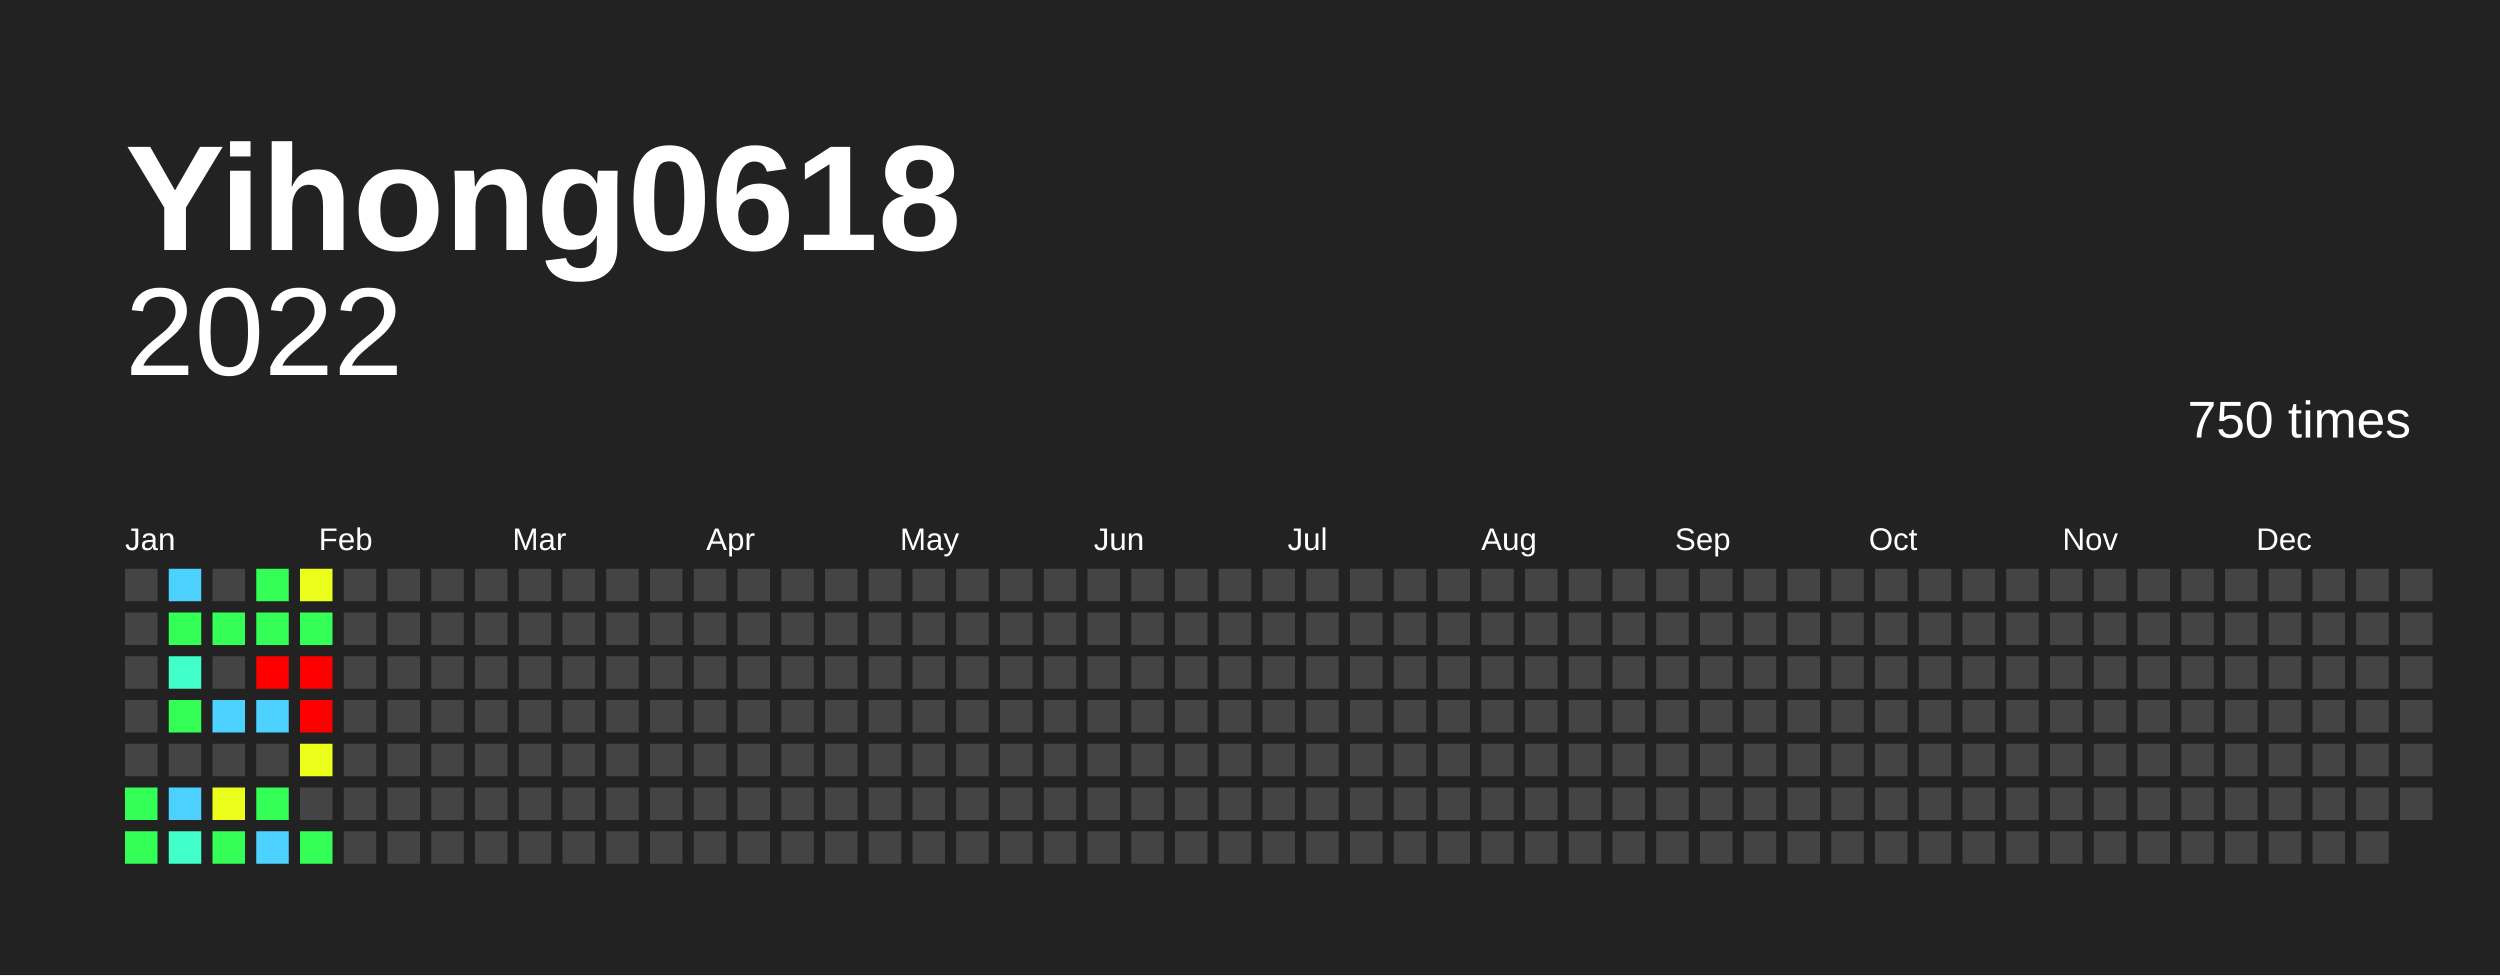
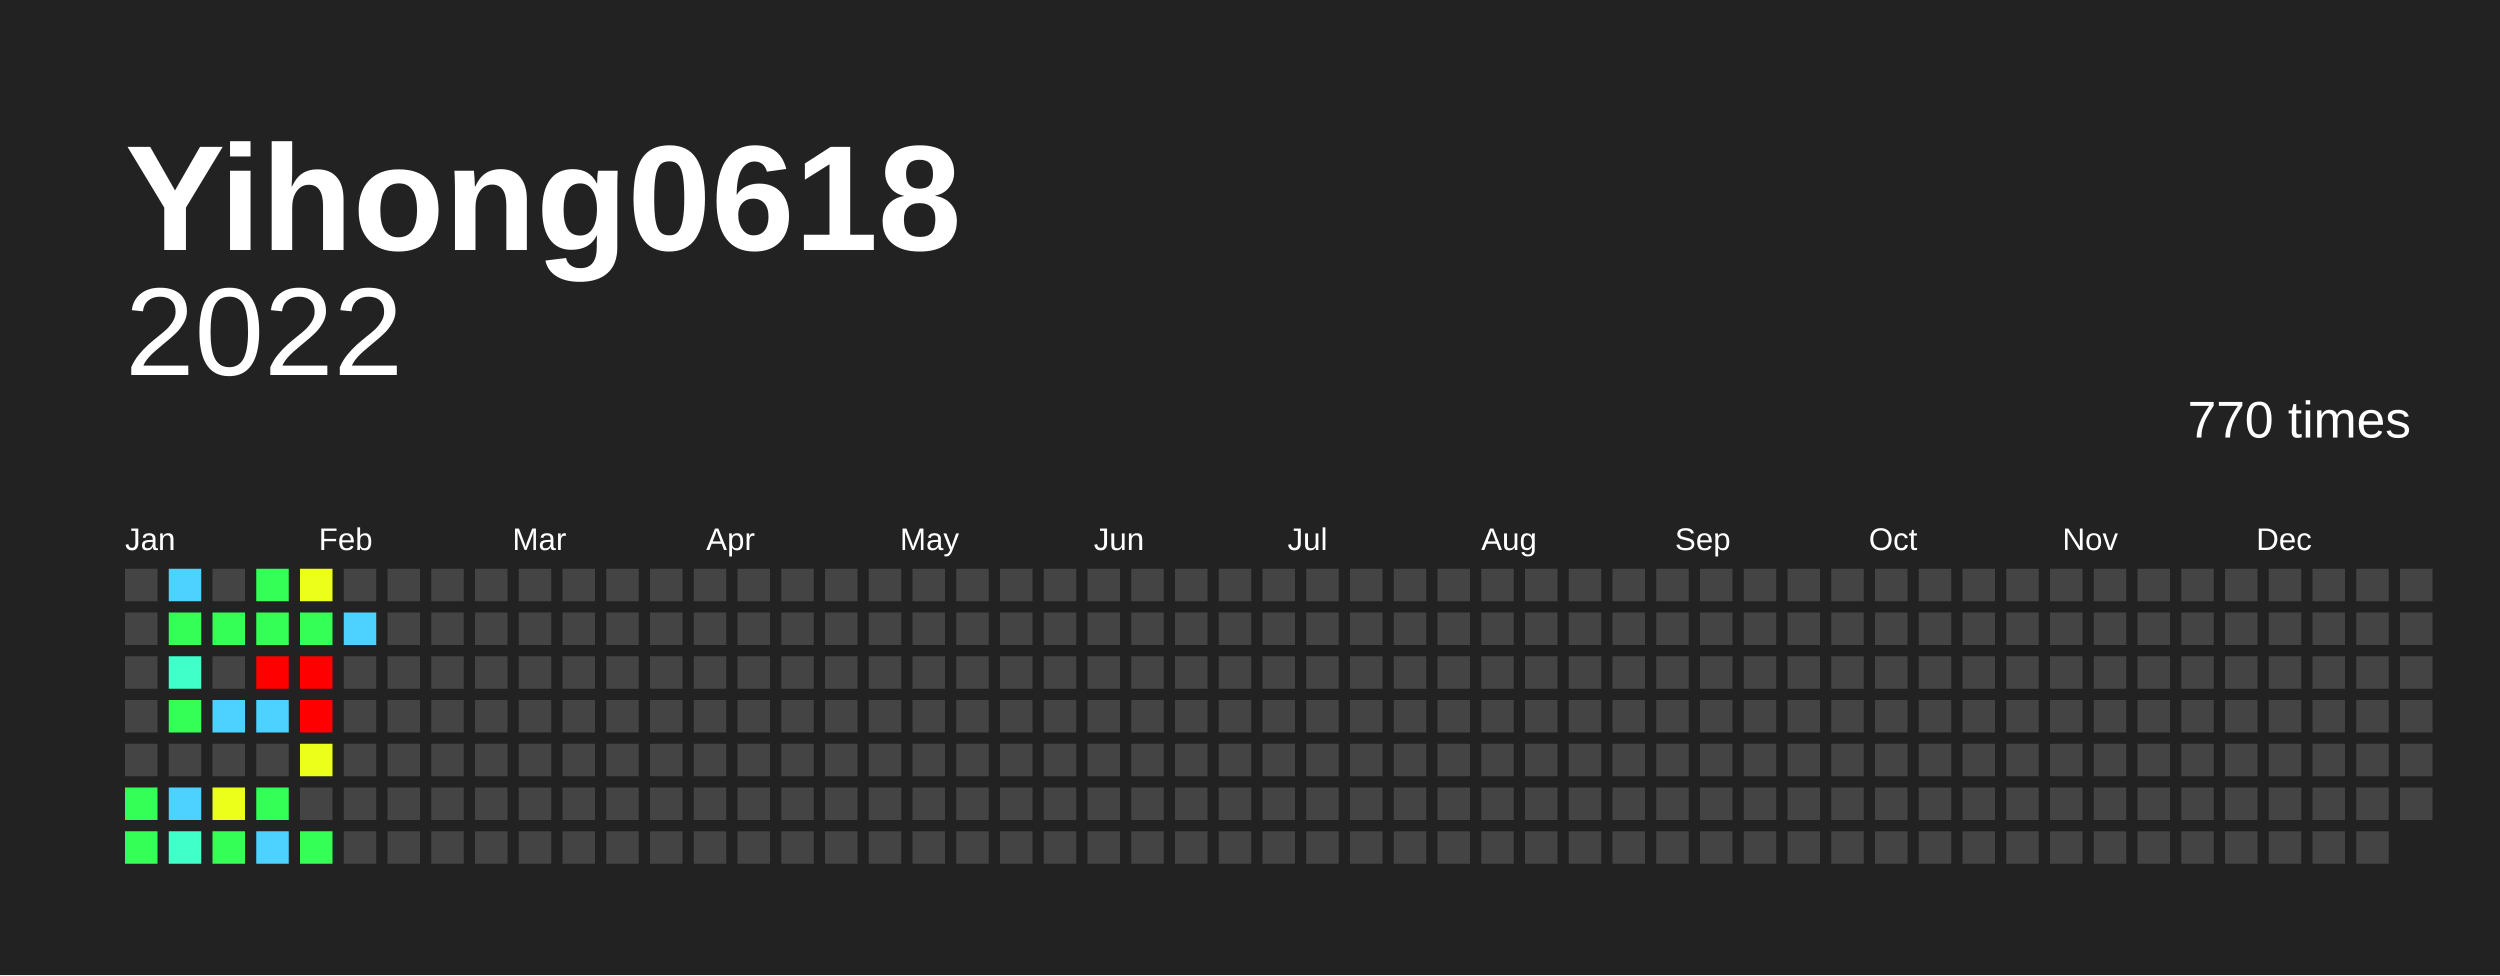
<svg xmlns="http://www.w3.org/2000/svg" baseProfile="full" height="78mm" version="1.1" viewBox="0,0,200,78" width="200mm">
  <defs />
  <rect fill="#222222" height="78" width="200" x="0" y="0" />
  <text fill="#FFFFFF" style="font-size:12px; font-family:Arial; font-weight:bold;" x="10" y="20">Yihong0618</text>
  <text alignment-baseline="hanging" fill="#FFFFFF" style="font-size:10.0px; font-family:Arial;" x="10" y="30">2022</text>
-   <text alignment-baseline="hanging" fill="#FFFFFF" style="font-size:4.125px; font-family:Arial;" x="175" y="35">750 times</text>
+   <text alignment-baseline="hanging" fill="#FFFFFF" style="font-size:4.125px; font-family:Arial;" x="175" y="35">770 times</text>
  <text fill="#FFFFFF" style="font-size:2.5px; font-family:Arial" x="10.0" y="44">Jan</text>
  <text fill="#FFFFFF" style="font-size:2.5px; font-family:Arial" x="25.5" y="44">Feb</text>
  <text fill="#FFFFFF" style="font-size:2.5px; font-family:Arial" x="41.0" y="44">Mar</text>
  <text fill="#FFFFFF" style="font-size:2.5px; font-family:Arial" x="56.5" y="44">Apr</text>
  <text fill="#FFFFFF" style="font-size:2.5px; font-family:Arial" x="72.0" y="44">May</text>
  <text fill="#FFFFFF" style="font-size:2.5px; font-family:Arial" x="87.5" y="44">Jun</text>
  <text fill="#FFFFFF" style="font-size:2.5px; font-family:Arial" x="103.0" y="44">Jul</text>
  <text fill="#FFFFFF" style="font-size:2.5px; font-family:Arial" x="118.5" y="44">Aug</text>
  <text fill="#FFFFFF" style="font-size:2.5px; font-family:Arial" x="134.0" y="44">Sep</text>
  <text fill="#FFFFFF" style="font-size:2.5px; font-family:Arial" x="149.5" y="44">Oct</text>
  <text fill="#FFFFFF" style="font-size:2.5px; font-family:Arial" x="165.0" y="44">Nov</text>
  <text fill="#FFFFFF" style="font-size:2.5px; font-family:Arial" x="180.5" y="44">Dec</text>
  <rect fill="#444444" height="2.6" width="2.6" x="10.0" y="45.5" />
  <rect fill="#444444" height="2.6" width="2.6" x="10.0" y="49.0" />
  <rect fill="#444444" height="2.6" width="2.6" x="10.0" y="52.5" />
  <rect fill="#444444" height="2.6" width="2.6" x="10.0" y="56.0" />
  <rect fill="#444444" height="2.6" width="2.6" x="10.0" y="59.5" />
  <rect fill="#33ff56" height="2.6" width="2.6" x="10.0" y="63.0" />
  <rect fill="#33ff56" height="2.6" width="2.6" x="10.0" y="66.5" />
  <rect fill="#4dd2ff" height="2.6" width="2.6" x="13.5" y="45.5" />
  <rect fill="#33ff56" height="2.6" width="2.6" x="13.5" y="49.0" />
  <rect fill="#40ffc8" height="2.6" width="2.6" x="13.5" y="52.5" />
  <rect fill="#33ff56" height="2.6" width="2.6" x="13.5" y="56.0" />
  <rect fill="#444444" height="2.6" width="2.6" x="13.5" y="59.5" />
  <rect fill="#4dd2ff" height="2.6" width="2.6" x="13.5" y="63.0" />
  <rect fill="#40ffc8" height="2.6" width="2.6" x="13.5" y="66.5" />
  <rect fill="#444444" height="2.6" width="2.6" x="17.0" y="45.5" />
  <rect fill="#33ff56" height="2.6" width="2.6" x="17.0" y="49.0" />
  <rect fill="#444444" height="2.6" width="2.6" x="17.0" y="52.5" />
  <rect fill="#4dd2ff" height="2.6" width="2.6" x="17.0" y="56.0" />
  <rect fill="#444444" height="2.6" width="2.6" x="17.0" y="59.5" />
  <rect fill="#ecff1a" height="2.6" width="2.6" x="17.0" y="63.0" />
  <rect fill="#33ff56" height="2.6" width="2.6" x="17.0" y="66.5" />
  <rect fill="#33ff56" height="2.6" width="2.6" x="20.5" y="45.5" />
  <rect fill="#33ff56" height="2.6" width="2.6" x="20.5" y="49.0" />
  <rect fill="red" height="2.6" width="2.6" x="20.5" y="52.5" />
  <rect fill="#4dd2ff" height="2.6" width="2.6" x="20.5" y="56.0" />
  <rect fill="#444444" height="2.6" width="2.6" x="20.5" y="59.5" />
  <rect fill="#33ff56" height="2.6" width="2.6" x="20.5" y="63.0" />
  <rect fill="#4dd2ff" height="2.6" width="2.6" x="20.5" y="66.5" />
  <rect fill="#ecff1a" height="2.6" width="2.6" x="24.0" y="45.5" />
  <rect fill="#33ff56" height="2.6" width="2.6" x="24.0" y="49.0" />
  <rect fill="red" height="2.6" width="2.6" x="24.0" y="52.5" />
  <rect fill="red" height="2.6" width="2.6" x="24.0" y="56.0" />
  <rect fill="#ecff1a" height="2.6" width="2.6" x="24.0" y="59.5" />
  <rect fill="#444444" height="2.6" width="2.6" x="24.0" y="63.0" />
  <rect fill="#33ff56" height="2.6" width="2.6" x="24.0" y="66.5" />
  <rect fill="#444444" height="2.6" width="2.6" x="27.5" y="45.5" />
-   <rect fill="#444444" height="2.6" width="2.6" x="27.5" y="49.0" />
+   <rect fill="#4dd2ff" height="2.6" width="2.6" x="27.5" y="49.0" />
  <rect fill="#444444" height="2.6" width="2.6" x="27.5" y="52.5" />
  <rect fill="#444444" height="2.6" width="2.6" x="27.5" y="56.0" />
  <rect fill="#444444" height="2.6" width="2.6" x="27.5" y="59.5" />
  <rect fill="#444444" height="2.6" width="2.6" x="27.5" y="63.0" />
  <rect fill="#444444" height="2.6" width="2.6" x="27.5" y="66.5" />
  <rect fill="#444444" height="2.6" width="2.6" x="31.0" y="45.5" />
  <rect fill="#444444" height="2.6" width="2.6" x="31.0" y="49.0" />
  <rect fill="#444444" height="2.6" width="2.6" x="31.0" y="52.5" />
  <rect fill="#444444" height="2.6" width="2.6" x="31.0" y="56.0" />
  <rect fill="#444444" height="2.6" width="2.6" x="31.0" y="59.5" />
  <rect fill="#444444" height="2.6" width="2.6" x="31.0" y="63.0" />
  <rect fill="#444444" height="2.6" width="2.6" x="31.0" y="66.5" />
  <rect fill="#444444" height="2.6" width="2.6" x="34.5" y="45.5" />
  <rect fill="#444444" height="2.6" width="2.6" x="34.5" y="49.0" />
  <rect fill="#444444" height="2.6" width="2.6" x="34.5" y="52.5" />
  <rect fill="#444444" height="2.6" width="2.6" x="34.5" y="56.0" />
  <rect fill="#444444" height="2.6" width="2.6" x="34.5" y="59.5" />
  <rect fill="#444444" height="2.6" width="2.6" x="34.5" y="63.0" />
  <rect fill="#444444" height="2.6" width="2.6" x="34.5" y="66.5" />
  <rect fill="#444444" height="2.6" width="2.6" x="38.0" y="45.5" />
  <rect fill="#444444" height="2.6" width="2.6" x="38.0" y="49.0" />
  <rect fill="#444444" height="2.6" width="2.6" x="38.0" y="52.5" />
  <rect fill="#444444" height="2.6" width="2.6" x="38.0" y="56.0" />
  <rect fill="#444444" height="2.6" width="2.6" x="38.0" y="59.5" />
  <rect fill="#444444" height="2.6" width="2.6" x="38.0" y="63.0" />
  <rect fill="#444444" height="2.6" width="2.6" x="38.0" y="66.5" />
  <rect fill="#444444" height="2.6" width="2.6" x="41.5" y="45.5" />
  <rect fill="#444444" height="2.6" width="2.6" x="41.5" y="49.0" />
  <rect fill="#444444" height="2.6" width="2.6" x="41.5" y="52.5" />
  <rect fill="#444444" height="2.6" width="2.6" x="41.5" y="56.0" />
  <rect fill="#444444" height="2.6" width="2.6" x="41.5" y="59.5" />
  <rect fill="#444444" height="2.6" width="2.6" x="41.5" y="63.0" />
  <rect fill="#444444" height="2.6" width="2.6" x="41.5" y="66.5" />
  <rect fill="#444444" height="2.6" width="2.6" x="45.0" y="45.5" />
  <rect fill="#444444" height="2.6" width="2.6" x="45.0" y="49.0" />
  <rect fill="#444444" height="2.6" width="2.6" x="45.0" y="52.5" />
  <rect fill="#444444" height="2.6" width="2.6" x="45.0" y="56.0" />
  <rect fill="#444444" height="2.6" width="2.6" x="45.0" y="59.5" />
  <rect fill="#444444" height="2.6" width="2.6" x="45.0" y="63.0" />
  <rect fill="#444444" height="2.6" width="2.6" x="45.0" y="66.5" />
  <rect fill="#444444" height="2.6" width="2.6" x="48.5" y="45.5" />
  <rect fill="#444444" height="2.6" width="2.6" x="48.5" y="49.0" />
  <rect fill="#444444" height="2.6" width="2.6" x="48.5" y="52.5" />
  <rect fill="#444444" height="2.6" width="2.6" x="48.5" y="56.0" />
  <rect fill="#444444" height="2.6" width="2.6" x="48.5" y="59.5" />
  <rect fill="#444444" height="2.6" width="2.6" x="48.5" y="63.0" />
  <rect fill="#444444" height="2.6" width="2.6" x="48.5" y="66.5" />
  <rect fill="#444444" height="2.6" width="2.6" x="52.0" y="45.5" />
  <rect fill="#444444" height="2.6" width="2.6" x="52.0" y="49.0" />
  <rect fill="#444444" height="2.6" width="2.6" x="52.0" y="52.5" />
  <rect fill="#444444" height="2.6" width="2.6" x="52.0" y="56.0" />
  <rect fill="#444444" height="2.6" width="2.6" x="52.0" y="59.5" />
  <rect fill="#444444" height="2.6" width="2.6" x="52.0" y="63.0" />
  <rect fill="#444444" height="2.6" width="2.6" x="52.0" y="66.5" />
  <rect fill="#444444" height="2.6" width="2.6" x="55.5" y="45.5" />
  <rect fill="#444444" height="2.6" width="2.6" x="55.5" y="49.0" />
  <rect fill="#444444" height="2.6" width="2.6" x="55.5" y="52.5" />
  <rect fill="#444444" height="2.6" width="2.6" x="55.5" y="56.0" />
  <rect fill="#444444" height="2.6" width="2.6" x="55.5" y="59.5" />
  <rect fill="#444444" height="2.6" width="2.6" x="55.5" y="63.0" />
  <rect fill="#444444" height="2.6" width="2.6" x="55.5" y="66.5" />
  <rect fill="#444444" height="2.6" width="2.6" x="59.0" y="45.5" />
  <rect fill="#444444" height="2.6" width="2.6" x="59.0" y="49.0" />
  <rect fill="#444444" height="2.6" width="2.6" x="59.0" y="52.5" />
  <rect fill="#444444" height="2.6" width="2.6" x="59.0" y="56.0" />
  <rect fill="#444444" height="2.6" width="2.6" x="59.0" y="59.5" />
  <rect fill="#444444" height="2.6" width="2.6" x="59.0" y="63.0" />
  <rect fill="#444444" height="2.6" width="2.6" x="59.0" y="66.5" />
  <rect fill="#444444" height="2.6" width="2.6" x="62.5" y="45.5" />
  <rect fill="#444444" height="2.6" width="2.6" x="62.5" y="49.0" />
  <rect fill="#444444" height="2.6" width="2.6" x="62.5" y="52.5" />
  <rect fill="#444444" height="2.6" width="2.6" x="62.5" y="56.0" />
  <rect fill="#444444" height="2.6" width="2.6" x="62.5" y="59.5" />
  <rect fill="#444444" height="2.6" width="2.6" x="62.5" y="63.0" />
  <rect fill="#444444" height="2.6" width="2.6" x="62.5" y="66.5" />
  <rect fill="#444444" height="2.6" width="2.6" x="66.0" y="45.5" />
  <rect fill="#444444" height="2.6" width="2.6" x="66.0" y="49.0" />
  <rect fill="#444444" height="2.6" width="2.6" x="66.0" y="52.5" />
  <rect fill="#444444" height="2.6" width="2.6" x="66.0" y="56.0" />
  <rect fill="#444444" height="2.6" width="2.6" x="66.0" y="59.5" />
  <rect fill="#444444" height="2.6" width="2.6" x="66.0" y="63.0" />
  <rect fill="#444444" height="2.6" width="2.6" x="66.0" y="66.5" />
  <rect fill="#444444" height="2.6" width="2.6" x="69.5" y="45.5" />
  <rect fill="#444444" height="2.6" width="2.6" x="69.5" y="49.0" />
  <rect fill="#444444" height="2.6" width="2.6" x="69.5" y="52.5" />
  <rect fill="#444444" height="2.6" width="2.6" x="69.5" y="56.0" />
  <rect fill="#444444" height="2.6" width="2.6" x="69.5" y="59.5" />
  <rect fill="#444444" height="2.6" width="2.6" x="69.5" y="63.0" />
  <rect fill="#444444" height="2.6" width="2.6" x="69.5" y="66.5" />
  <rect fill="#444444" height="2.6" width="2.6" x="73.0" y="45.5" />
  <rect fill="#444444" height="2.6" width="2.6" x="73.0" y="49.0" />
  <rect fill="#444444" height="2.6" width="2.6" x="73.0" y="52.5" />
  <rect fill="#444444" height="2.6" width="2.6" x="73.0" y="56.0" />
  <rect fill="#444444" height="2.6" width="2.6" x="73.0" y="59.5" />
  <rect fill="#444444" height="2.6" width="2.6" x="73.0" y="63.0" />
  <rect fill="#444444" height="2.6" width="2.6" x="73.0" y="66.5" />
  <rect fill="#444444" height="2.6" width="2.6" x="76.5" y="45.5" />
  <rect fill="#444444" height="2.6" width="2.6" x="76.5" y="49.0" />
  <rect fill="#444444" height="2.6" width="2.6" x="76.5" y="52.5" />
  <rect fill="#444444" height="2.6" width="2.6" x="76.5" y="56.0" />
  <rect fill="#444444" height="2.6" width="2.6" x="76.5" y="59.5" />
  <rect fill="#444444" height="2.6" width="2.6" x="76.5" y="63.0" />
  <rect fill="#444444" height="2.6" width="2.6" x="76.5" y="66.5" />
  <rect fill="#444444" height="2.6" width="2.6" x="80.0" y="45.5" />
  <rect fill="#444444" height="2.6" width="2.6" x="80.0" y="49.0" />
  <rect fill="#444444" height="2.6" width="2.6" x="80.0" y="52.5" />
  <rect fill="#444444" height="2.6" width="2.6" x="80.0" y="56.0" />
  <rect fill="#444444" height="2.6" width="2.6" x="80.0" y="59.5" />
  <rect fill="#444444" height="2.6" width="2.6" x="80.0" y="63.0" />
  <rect fill="#444444" height="2.6" width="2.6" x="80.0" y="66.5" />
  <rect fill="#444444" height="2.6" width="2.6" x="83.5" y="45.5" />
  <rect fill="#444444" height="2.6" width="2.6" x="83.5" y="49.0" />
  <rect fill="#444444" height="2.6" width="2.6" x="83.5" y="52.5" />
  <rect fill="#444444" height="2.6" width="2.6" x="83.5" y="56.0" />
  <rect fill="#444444" height="2.6" width="2.6" x="83.5" y="59.5" />
  <rect fill="#444444" height="2.6" width="2.6" x="83.5" y="63.0" />
  <rect fill="#444444" height="2.6" width="2.6" x="83.5" y="66.5" />
  <rect fill="#444444" height="2.6" width="2.6" x="87.0" y="45.5" />
  <rect fill="#444444" height="2.6" width="2.6" x="87.0" y="49.0" />
  <rect fill="#444444" height="2.6" width="2.6" x="87.0" y="52.5" />
  <rect fill="#444444" height="2.6" width="2.6" x="87.0" y="56.0" />
  <rect fill="#444444" height="2.6" width="2.6" x="87.0" y="59.5" />
  <rect fill="#444444" height="2.6" width="2.6" x="87.0" y="63.0" />
  <rect fill="#444444" height="2.6" width="2.6" x="87.0" y="66.5" />
  <rect fill="#444444" height="2.6" width="2.6" x="90.5" y="45.5" />
  <rect fill="#444444" height="2.6" width="2.6" x="90.5" y="49.0" />
  <rect fill="#444444" height="2.6" width="2.6" x="90.5" y="52.5" />
  <rect fill="#444444" height="2.6" width="2.6" x="90.5" y="56.0" />
  <rect fill="#444444" height="2.6" width="2.6" x="90.5" y="59.5" />
  <rect fill="#444444" height="2.6" width="2.6" x="90.5" y="63.0" />
  <rect fill="#444444" height="2.6" width="2.6" x="90.5" y="66.5" />
  <rect fill="#444444" height="2.6" width="2.6" x="94.0" y="45.5" />
  <rect fill="#444444" height="2.6" width="2.6" x="94.0" y="49.0" />
  <rect fill="#444444" height="2.6" width="2.6" x="94.0" y="52.5" />
  <rect fill="#444444" height="2.6" width="2.6" x="94.0" y="56.0" />
  <rect fill="#444444" height="2.6" width="2.6" x="94.0" y="59.5" />
  <rect fill="#444444" height="2.6" width="2.6" x="94.0" y="63.0" />
  <rect fill="#444444" height="2.6" width="2.6" x="94.0" y="66.5" />
  <rect fill="#444444" height="2.6" width="2.6" x="97.5" y="45.5" />
  <rect fill="#444444" height="2.6" width="2.6" x="97.5" y="49.0" />
  <rect fill="#444444" height="2.6" width="2.6" x="97.5" y="52.5" />
  <rect fill="#444444" height="2.6" width="2.6" x="97.5" y="56.0" />
  <rect fill="#444444" height="2.6" width="2.6" x="97.5" y="59.5" />
  <rect fill="#444444" height="2.6" width="2.6" x="97.5" y="63.0" />
  <rect fill="#444444" height="2.6" width="2.6" x="97.5" y="66.5" />
  <rect fill="#444444" height="2.6" width="2.6" x="101.0" y="45.5" />
  <rect fill="#444444" height="2.6" width="2.6" x="101.0" y="49.0" />
  <rect fill="#444444" height="2.6" width="2.6" x="101.0" y="52.5" />
  <rect fill="#444444" height="2.6" width="2.6" x="101.0" y="56.0" />
  <rect fill="#444444" height="2.6" width="2.6" x="101.0" y="59.5" />
  <rect fill="#444444" height="2.6" width="2.6" x="101.0" y="63.0" />
  <rect fill="#444444" height="2.6" width="2.6" x="101.0" y="66.5" />
  <rect fill="#444444" height="2.6" width="2.6" x="104.5" y="45.5" />
  <rect fill="#444444" height="2.6" width="2.6" x="104.5" y="49.0" />
  <rect fill="#444444" height="2.6" width="2.6" x="104.5" y="52.5" />
  <rect fill="#444444" height="2.6" width="2.6" x="104.5" y="56.0" />
  <rect fill="#444444" height="2.6" width="2.6" x="104.5" y="59.5" />
  <rect fill="#444444" height="2.6" width="2.6" x="104.5" y="63.0" />
  <rect fill="#444444" height="2.6" width="2.6" x="104.5" y="66.5" />
  <rect fill="#444444" height="2.6" width="2.6" x="108.0" y="45.5" />
  <rect fill="#444444" height="2.6" width="2.6" x="108.0" y="49.0" />
  <rect fill="#444444" height="2.6" width="2.6" x="108.0" y="52.5" />
  <rect fill="#444444" height="2.6" width="2.6" x="108.0" y="56.0" />
  <rect fill="#444444" height="2.6" width="2.6" x="108.0" y="59.5" />
  <rect fill="#444444" height="2.6" width="2.6" x="108.0" y="63.0" />
  <rect fill="#444444" height="2.6" width="2.6" x="108.0" y="66.5" />
  <rect fill="#444444" height="2.6" width="2.6" x="111.5" y="45.5" />
  <rect fill="#444444" height="2.6" width="2.6" x="111.5" y="49.0" />
  <rect fill="#444444" height="2.6" width="2.6" x="111.5" y="52.5" />
  <rect fill="#444444" height="2.6" width="2.6" x="111.5" y="56.0" />
  <rect fill="#444444" height="2.6" width="2.6" x="111.5" y="59.5" />
  <rect fill="#444444" height="2.6" width="2.6" x="111.5" y="63.0" />
  <rect fill="#444444" height="2.6" width="2.6" x="111.5" y="66.5" />
  <rect fill="#444444" height="2.6" width="2.6" x="115.0" y="45.5" />
  <rect fill="#444444" height="2.6" width="2.6" x="115.0" y="49.0" />
  <rect fill="#444444" height="2.6" width="2.6" x="115.0" y="52.5" />
  <rect fill="#444444" height="2.6" width="2.6" x="115.0" y="56.0" />
  <rect fill="#444444" height="2.6" width="2.6" x="115.0" y="59.5" />
  <rect fill="#444444" height="2.6" width="2.6" x="115.0" y="63.0" />
  <rect fill="#444444" height="2.6" width="2.6" x="115.0" y="66.5" />
  <rect fill="#444444" height="2.6" width="2.6" x="118.5" y="45.5" />
  <rect fill="#444444" height="2.6" width="2.6" x="118.5" y="49.0" />
  <rect fill="#444444" height="2.6" width="2.6" x="118.5" y="52.5" />
  <rect fill="#444444" height="2.6" width="2.6" x="118.5" y="56.0" />
  <rect fill="#444444" height="2.6" width="2.6" x="118.5" y="59.5" />
  <rect fill="#444444" height="2.6" width="2.6" x="118.5" y="63.0" />
  <rect fill="#444444" height="2.6" width="2.6" x="118.5" y="66.5" />
  <rect fill="#444444" height="2.6" width="2.6" x="122.0" y="45.5" />
  <rect fill="#444444" height="2.6" width="2.6" x="122.0" y="49.0" />
  <rect fill="#444444" height="2.6" width="2.6" x="122.0" y="52.5" />
  <rect fill="#444444" height="2.6" width="2.6" x="122.0" y="56.0" />
  <rect fill="#444444" height="2.6" width="2.6" x="122.0" y="59.5" />
  <rect fill="#444444" height="2.6" width="2.6" x="122.0" y="63.0" />
  <rect fill="#444444" height="2.6" width="2.6" x="122.0" y="66.5" />
  <rect fill="#444444" height="2.6" width="2.6" x="125.5" y="45.5" />
  <rect fill="#444444" height="2.6" width="2.6" x="125.5" y="49.0" />
  <rect fill="#444444" height="2.6" width="2.6" x="125.5" y="52.5" />
  <rect fill="#444444" height="2.6" width="2.6" x="125.5" y="56.0" />
  <rect fill="#444444" height="2.6" width="2.6" x="125.5" y="59.5" />
  <rect fill="#444444" height="2.6" width="2.6" x="125.5" y="63.0" />
  <rect fill="#444444" height="2.6" width="2.6" x="125.5" y="66.5" />
  <rect fill="#444444" height="2.6" width="2.6" x="129.0" y="45.5" />
  <rect fill="#444444" height="2.6" width="2.6" x="129.0" y="49.0" />
  <rect fill="#444444" height="2.6" width="2.6" x="129.0" y="52.5" />
  <rect fill="#444444" height="2.6" width="2.6" x="129.0" y="56.0" />
  <rect fill="#444444" height="2.6" width="2.6" x="129.0" y="59.5" />
  <rect fill="#444444" height="2.6" width="2.6" x="129.0" y="63.0" />
  <rect fill="#444444" height="2.6" width="2.6" x="129.0" y="66.5" />
  <rect fill="#444444" height="2.6" width="2.6" x="132.5" y="45.5" />
  <rect fill="#444444" height="2.6" width="2.6" x="132.5" y="49.0" />
  <rect fill="#444444" height="2.6" width="2.6" x="132.5" y="52.5" />
  <rect fill="#444444" height="2.6" width="2.6" x="132.5" y="56.0" />
  <rect fill="#444444" height="2.6" width="2.6" x="132.5" y="59.5" />
  <rect fill="#444444" height="2.6" width="2.6" x="132.5" y="63.0" />
  <rect fill="#444444" height="2.6" width="2.6" x="132.5" y="66.5" />
  <rect fill="#444444" height="2.6" width="2.6" x="136.0" y="45.5" />
  <rect fill="#444444" height="2.6" width="2.6" x="136.0" y="49.0" />
  <rect fill="#444444" height="2.6" width="2.6" x="136.0" y="52.5" />
  <rect fill="#444444" height="2.6" width="2.6" x="136.0" y="56.0" />
  <rect fill="#444444" height="2.6" width="2.6" x="136.0" y="59.5" />
  <rect fill="#444444" height="2.6" width="2.6" x="136.0" y="63.0" />
  <rect fill="#444444" height="2.6" width="2.6" x="136.0" y="66.5" />
  <rect fill="#444444" height="2.6" width="2.6" x="139.5" y="45.5" />
  <rect fill="#444444" height="2.6" width="2.6" x="139.5" y="49.0" />
  <rect fill="#444444" height="2.6" width="2.6" x="139.5" y="52.5" />
  <rect fill="#444444" height="2.6" width="2.6" x="139.5" y="56.0" />
  <rect fill="#444444" height="2.6" width="2.6" x="139.5" y="59.5" />
  <rect fill="#444444" height="2.6" width="2.6" x="139.5" y="63.0" />
  <rect fill="#444444" height="2.6" width="2.6" x="139.5" y="66.5" />
  <rect fill="#444444" height="2.6" width="2.6" x="143.0" y="45.5" />
  <rect fill="#444444" height="2.6" width="2.6" x="143.0" y="49.0" />
  <rect fill="#444444" height="2.6" width="2.6" x="143.0" y="52.5" />
  <rect fill="#444444" height="2.6" width="2.6" x="143.0" y="56.0" />
  <rect fill="#444444" height="2.6" width="2.6" x="143.0" y="59.5" />
  <rect fill="#444444" height="2.6" width="2.6" x="143.0" y="63.0" />
  <rect fill="#444444" height="2.6" width="2.6" x="143.0" y="66.5" />
  <rect fill="#444444" height="2.6" width="2.6" x="146.5" y="45.5" />
  <rect fill="#444444" height="2.6" width="2.6" x="146.5" y="49.0" />
  <rect fill="#444444" height="2.6" width="2.6" x="146.5" y="52.5" />
  <rect fill="#444444" height="2.6" width="2.6" x="146.5" y="56.0" />
  <rect fill="#444444" height="2.6" width="2.6" x="146.5" y="59.5" />
  <rect fill="#444444" height="2.6" width="2.6" x="146.5" y="63.0" />
  <rect fill="#444444" height="2.6" width="2.6" x="146.5" y="66.5" />
  <rect fill="#444444" height="2.6" width="2.6" x="150.0" y="45.5" />
  <rect fill="#444444" height="2.6" width="2.6" x="150.0" y="49.0" />
  <rect fill="#444444" height="2.6" width="2.6" x="150.0" y="52.5" />
  <rect fill="#444444" height="2.6" width="2.6" x="150.0" y="56.0" />
  <rect fill="#444444" height="2.6" width="2.6" x="150.0" y="59.5" />
  <rect fill="#444444" height="2.6" width="2.6" x="150.0" y="63.0" />
  <rect fill="#444444" height="2.6" width="2.6" x="150.0" y="66.5" />
  <rect fill="#444444" height="2.6" width="2.6" x="153.5" y="45.5" />
  <rect fill="#444444" height="2.6" width="2.6" x="153.5" y="49.0" />
  <rect fill="#444444" height="2.6" width="2.6" x="153.5" y="52.5" />
  <rect fill="#444444" height="2.6" width="2.6" x="153.5" y="56.0" />
  <rect fill="#444444" height="2.6" width="2.6" x="153.5" y="59.5" />
  <rect fill="#444444" height="2.6" width="2.6" x="153.5" y="63.0" />
  <rect fill="#444444" height="2.6" width="2.6" x="153.5" y="66.5" />
  <rect fill="#444444" height="2.6" width="2.6" x="157.0" y="45.5" />
  <rect fill="#444444" height="2.6" width="2.6" x="157.0" y="49.0" />
  <rect fill="#444444" height="2.6" width="2.6" x="157.0" y="52.5" />
  <rect fill="#444444" height="2.6" width="2.6" x="157.0" y="56.0" />
  <rect fill="#444444" height="2.6" width="2.6" x="157.0" y="59.5" />
  <rect fill="#444444" height="2.6" width="2.6" x="157.0" y="63.0" />
  <rect fill="#444444" height="2.6" width="2.6" x="157.0" y="66.5" />
  <rect fill="#444444" height="2.6" width="2.6" x="160.5" y="45.5" />
  <rect fill="#444444" height="2.6" width="2.6" x="160.5" y="49.0" />
  <rect fill="#444444" height="2.6" width="2.6" x="160.5" y="52.5" />
  <rect fill="#444444" height="2.6" width="2.6" x="160.5" y="56.0" />
  <rect fill="#444444" height="2.6" width="2.6" x="160.5" y="59.5" />
  <rect fill="#444444" height="2.6" width="2.6" x="160.5" y="63.0" />
  <rect fill="#444444" height="2.6" width="2.6" x="160.5" y="66.5" />
  <rect fill="#444444" height="2.6" width="2.6" x="164.0" y="45.5" />
  <rect fill="#444444" height="2.6" width="2.6" x="164.0" y="49.0" />
  <rect fill="#444444" height="2.6" width="2.6" x="164.0" y="52.5" />
  <rect fill="#444444" height="2.6" width="2.6" x="164.0" y="56.0" />
  <rect fill="#444444" height="2.6" width="2.6" x="164.0" y="59.5" />
  <rect fill="#444444" height="2.6" width="2.6" x="164.0" y="63.0" />
  <rect fill="#444444" height="2.6" width="2.6" x="164.0" y="66.5" />
  <rect fill="#444444" height="2.6" width="2.6" x="167.5" y="45.5" />
  <rect fill="#444444" height="2.6" width="2.6" x="167.5" y="49.0" />
  <rect fill="#444444" height="2.6" width="2.6" x="167.5" y="52.5" />
  <rect fill="#444444" height="2.6" width="2.6" x="167.5" y="56.0" />
  <rect fill="#444444" height="2.6" width="2.6" x="167.5" y="59.5" />
  <rect fill="#444444" height="2.6" width="2.6" x="167.5" y="63.0" />
  <rect fill="#444444" height="2.6" width="2.6" x="167.5" y="66.5" />
  <rect fill="#444444" height="2.6" width="2.6" x="171.0" y="45.5" />
  <rect fill="#444444" height="2.6" width="2.6" x="171.0" y="49.0" />
  <rect fill="#444444" height="2.6" width="2.6" x="171.0" y="52.5" />
  <rect fill="#444444" height="2.6" width="2.6" x="171.0" y="56.0" />
  <rect fill="#444444" height="2.6" width="2.6" x="171.0" y="59.5" />
  <rect fill="#444444" height="2.6" width="2.6" x="171.0" y="63.0" />
  <rect fill="#444444" height="2.6" width="2.6" x="171.0" y="66.5" />
  <rect fill="#444444" height="2.6" width="2.6" x="174.5" y="45.5" />
  <rect fill="#444444" height="2.6" width="2.6" x="174.5" y="49.0" />
  <rect fill="#444444" height="2.6" width="2.6" x="174.5" y="52.5" />
  <rect fill="#444444" height="2.6" width="2.6" x="174.5" y="56.0" />
  <rect fill="#444444" height="2.6" width="2.6" x="174.5" y="59.5" />
  <rect fill="#444444" height="2.6" width="2.6" x="174.5" y="63.0" />
  <rect fill="#444444" height="2.6" width="2.6" x="174.5" y="66.5" />
  <rect fill="#444444" height="2.6" width="2.6" x="178.0" y="45.5" />
  <rect fill="#444444" height="2.6" width="2.6" x="178.0" y="49.0" />
  <rect fill="#444444" height="2.6" width="2.6" x="178.0" y="52.5" />
  <rect fill="#444444" height="2.6" width="2.6" x="178.0" y="56.0" />
  <rect fill="#444444" height="2.6" width="2.6" x="178.0" y="59.5" />
  <rect fill="#444444" height="2.6" width="2.6" x="178.0" y="63.0" />
  <rect fill="#444444" height="2.6" width="2.6" x="178.0" y="66.5" />
  <rect fill="#444444" height="2.6" width="2.6" x="181.5" y="45.5" />
  <rect fill="#444444" height="2.6" width="2.6" x="181.5" y="49.0" />
  <rect fill="#444444" height="2.6" width="2.6" x="181.5" y="52.5" />
  <rect fill="#444444" height="2.6" width="2.6" x="181.5" y="56.0" />
  <rect fill="#444444" height="2.6" width="2.6" x="181.5" y="59.5" />
  <rect fill="#444444" height="2.6" width="2.6" x="181.5" y="63.0" />
  <rect fill="#444444" height="2.6" width="2.6" x="181.5" y="66.5" />
  <rect fill="#444444" height="2.6" width="2.6" x="185.0" y="45.5" />
  <rect fill="#444444" height="2.6" width="2.6" x="185.0" y="49.0" />
  <rect fill="#444444" height="2.6" width="2.6" x="185.0" y="52.5" />
  <rect fill="#444444" height="2.6" width="2.6" x="185.0" y="56.0" />
  <rect fill="#444444" height="2.6" width="2.6" x="185.0" y="59.5" />
  <rect fill="#444444" height="2.6" width="2.6" x="185.0" y="63.0" />
  <rect fill="#444444" height="2.6" width="2.6" x="185.0" y="66.5" />
  <rect fill="#444444" height="2.6" width="2.6" x="188.5" y="45.5" />
  <rect fill="#444444" height="2.6" width="2.6" x="188.5" y="49.0" />
  <rect fill="#444444" height="2.6" width="2.6" x="188.5" y="52.5" />
  <rect fill="#444444" height="2.6" width="2.6" x="188.5" y="56.0" />
  <rect fill="#444444" height="2.6" width="2.6" x="188.5" y="59.5" />
  <rect fill="#444444" height="2.6" width="2.6" x="188.5" y="63.0" />
  <rect fill="#444444" height="2.6" width="2.6" x="188.5" y="66.5" />
  <rect fill="#444444" height="2.6" width="2.6" x="192.0" y="45.5" />
  <rect fill="#444444" height="2.6" width="2.6" x="192.0" y="49.0" />
  <rect fill="#444444" height="2.6" width="2.6" x="192.0" y="52.5" />
  <rect fill="#444444" height="2.6" width="2.6" x="192.0" y="56.0" />
  <rect fill="#444444" height="2.6" width="2.6" x="192.0" y="59.5" />
  <rect fill="#444444" height="2.6" width="2.6" x="192.0" y="63.0" />
</svg>
